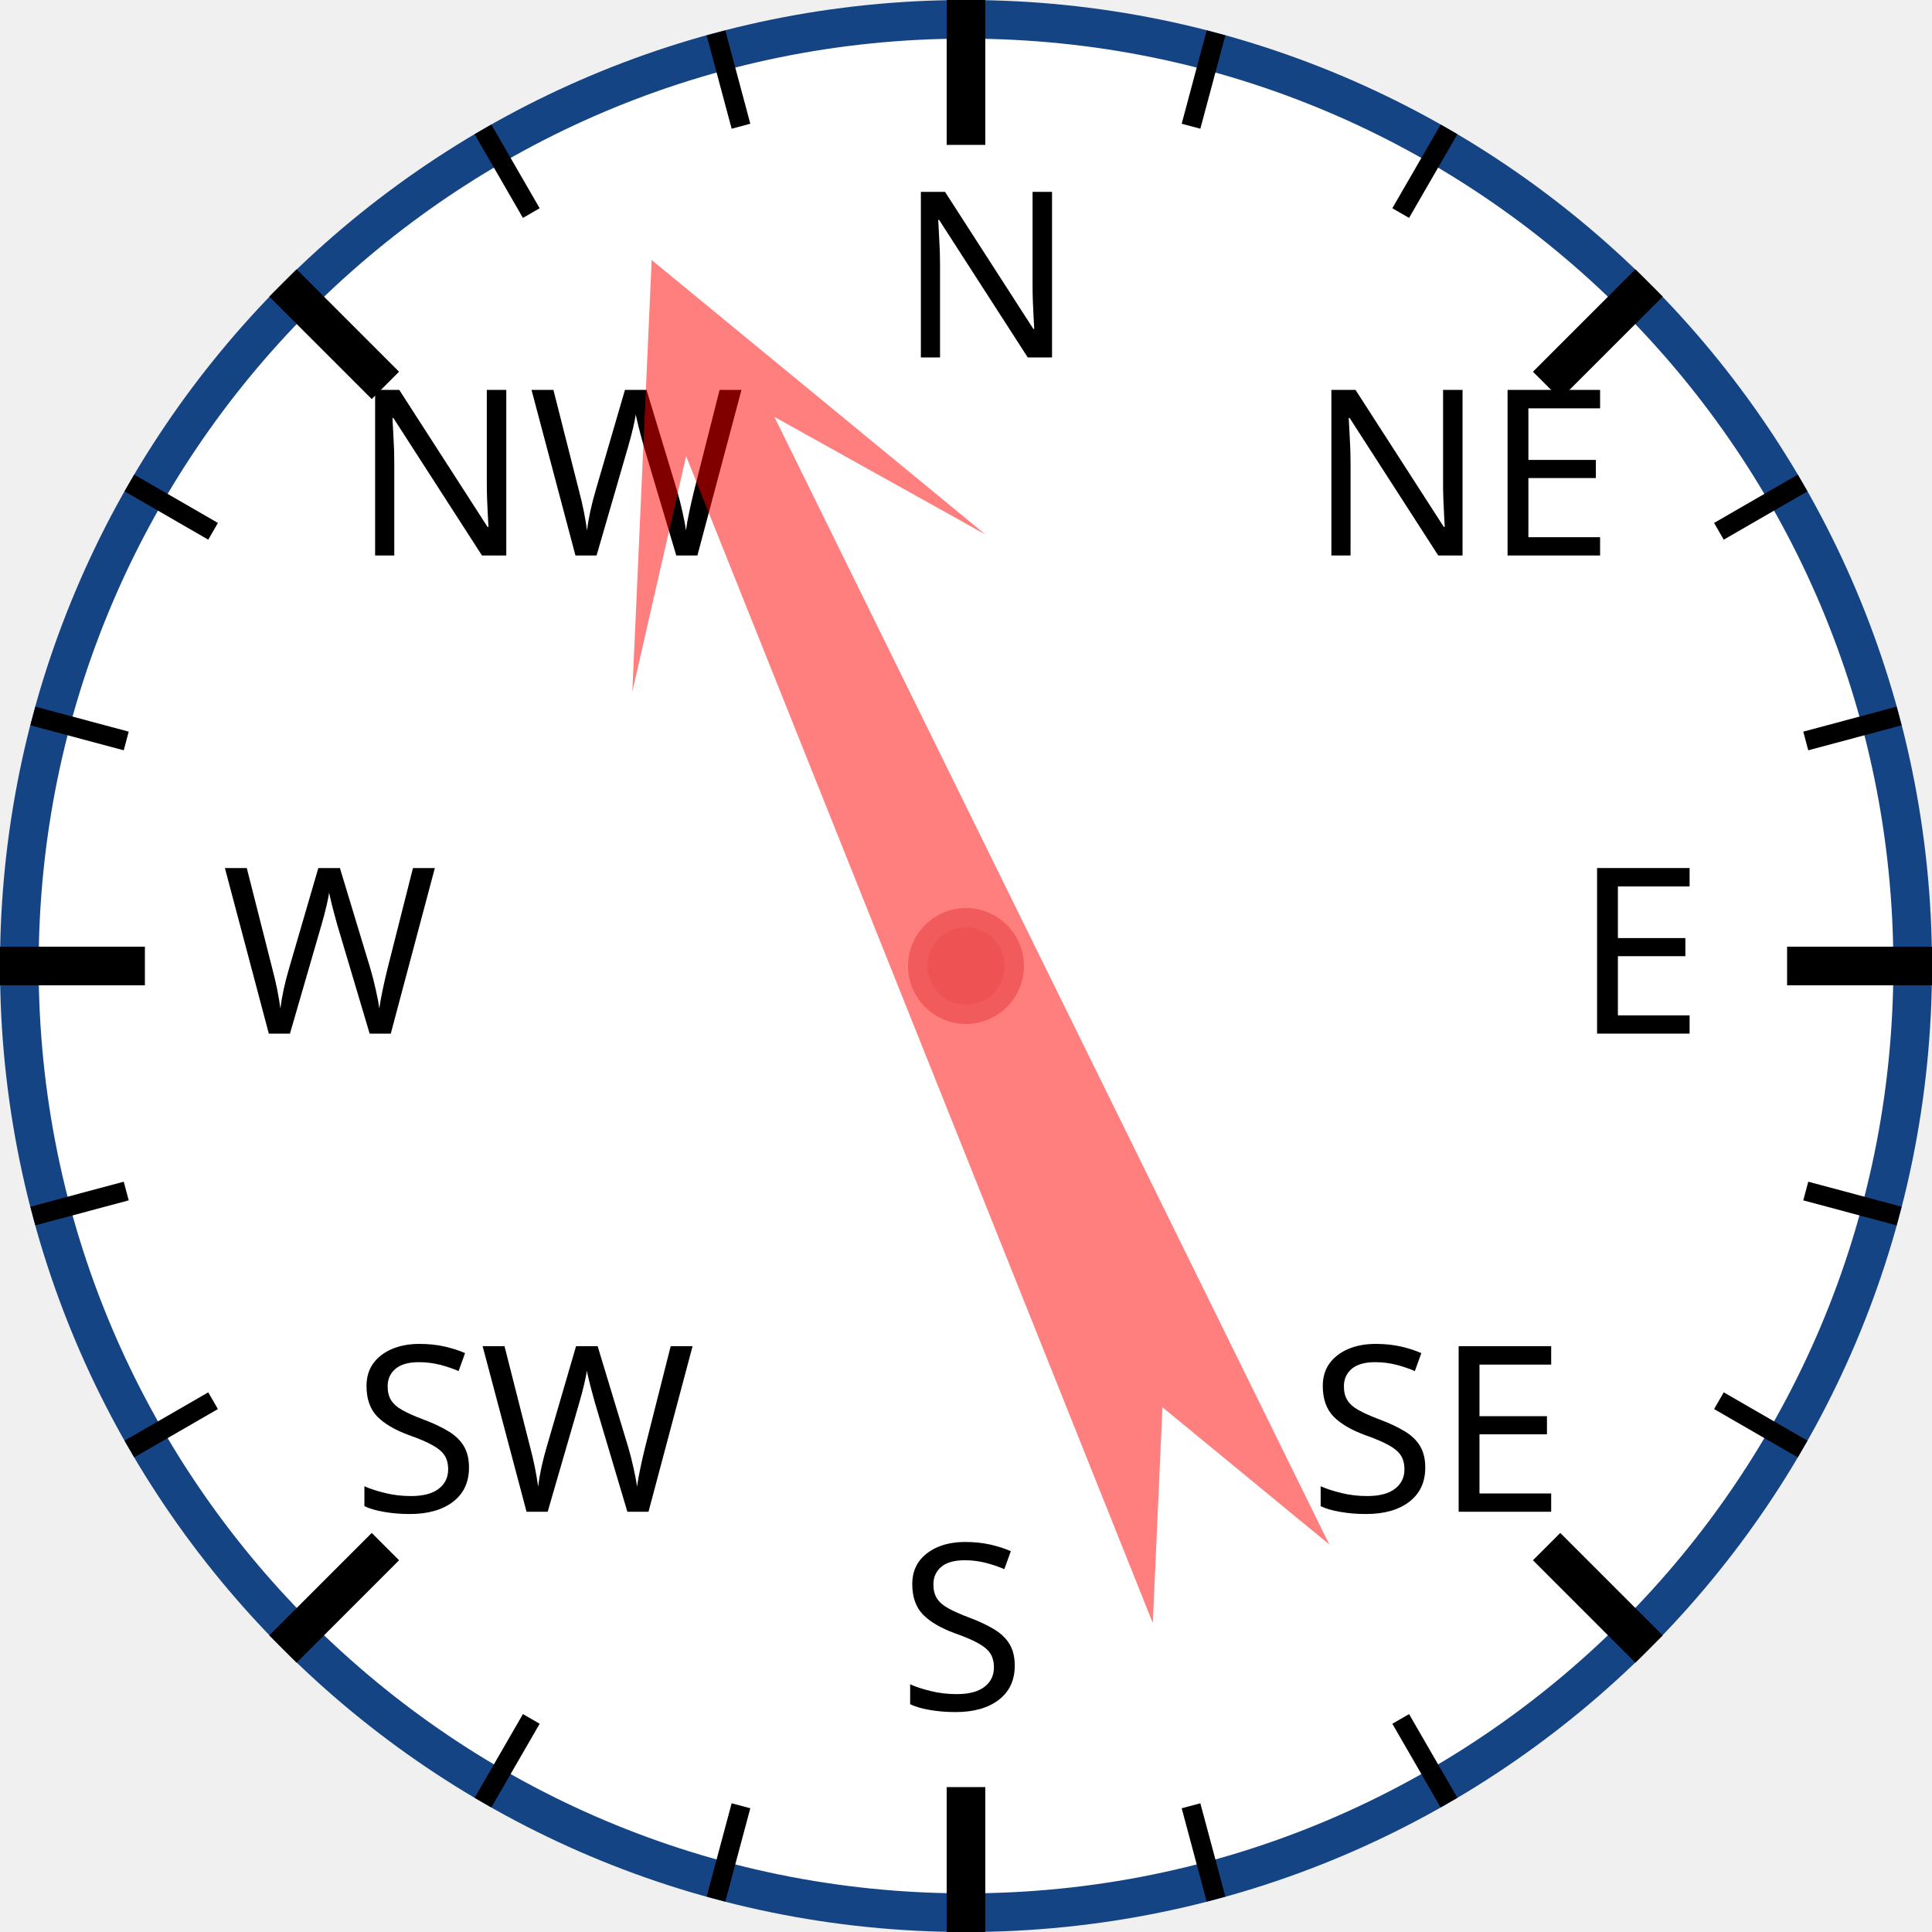
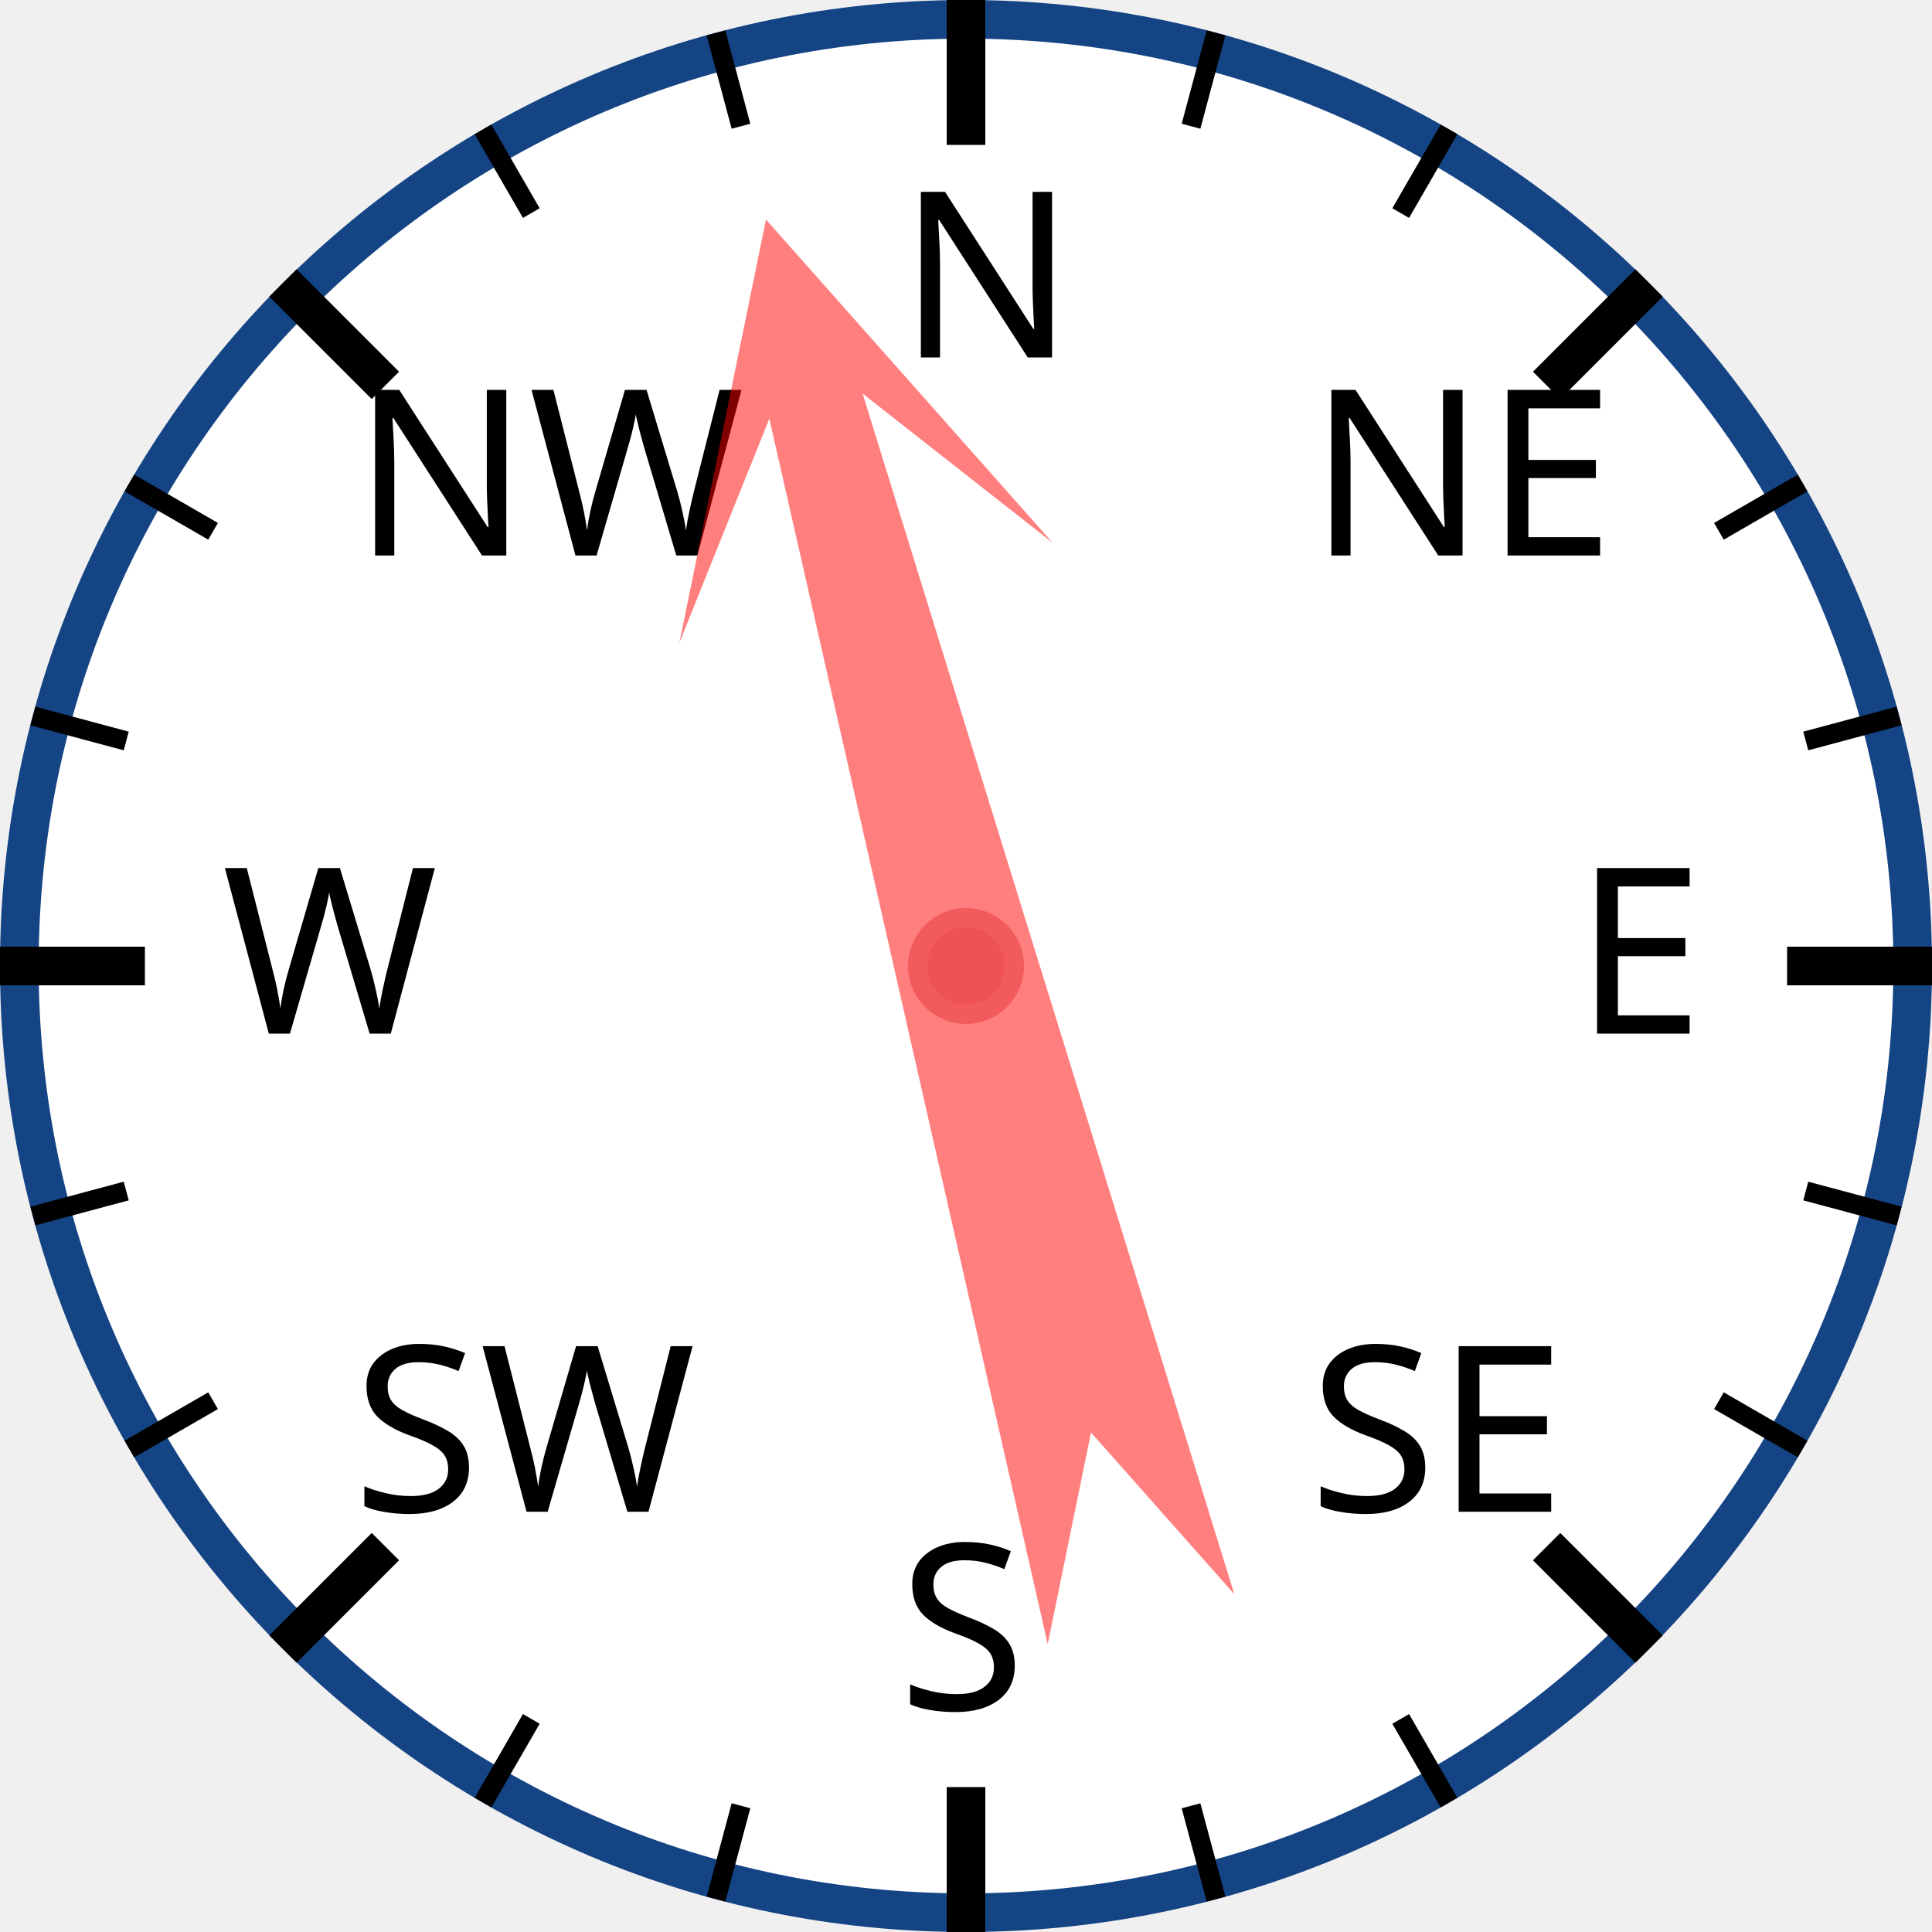
<svg xmlns="http://www.w3.org/2000/svg" width="120px" height="120px" viewBox="0 0 200 200">
  <circle cx="100" cy="100" r="98" style="fill: white; stroke: #154485; stroke-width: 4;" />
  <text x="93.0" y="37.0" style="font-family: sans-serif; font-size: 18pt;">N</text>
  <line x1="100.0" y1="0.0" x2="100.0" y2="15.0" style="stroke: black; stroke-width: 4;" />
  <line x1="74.118" y1="3.407" x2="76.706" y2="13.067" style="stroke: black; stroke-width: 2;" />
  <line x1="50" y1="13.397" x2="55" y2="22.058" style="stroke: black; stroke-width: 2;" />
  <text x="36.503" y="57.503" style="font-family: sans-serif; font-size: 18pt;">NW</text>
  <line x1="29.289" y1="29.289" x2="39.896" y2="39.896" style="stroke: black; stroke-width: 4;" />
  <line x1="13.397" y1="50" x2="22.058" y2="55" style="stroke: black; stroke-width: 2;" />
  <line x1="3.407" y1="74.118" x2="13.067" y2="76.706" style="stroke: black; stroke-width: 2;" />
  <text x="23.0" y="107.0" style="font-family: sans-serif; font-size: 18pt;">W</text>
  <line x1="0.0" y1="100.0" x2="15.0" y2="100.0" style="stroke: black; stroke-width: 4;" />
  <line x1="3.407" y1="125.882" x2="13.067" y2="123.294" style="stroke: black; stroke-width: 2;" />
  <line x1="13.397" y1="150" x2="22.058" y2="145" style="stroke: black; stroke-width: 2;" />
  <text x="36.503" y="156.497" style="font-family: sans-serif; font-size: 18pt;">SW</text>
  <line x1="29.289" y1="170.711" x2="39.896" y2="160.104" style="stroke: black; stroke-width: 4;" />
  <line x1="50" y1="186.603" x2="55" y2="177.942" style="stroke: black; stroke-width: 2;" />
  <line x1="74.118" y1="196.593" x2="76.706" y2="186.933" style="stroke: black; stroke-width: 2;" />
  <text x="93" y="177.0" style="font-family: sans-serif; font-size: 18pt;">S</text>
  <line x1="100" y1="200.0" x2="100" y2="185.0" style="stroke: black; stroke-width: 4;" />
  <line x1="125.882" y1="196.593" x2="123.294" y2="186.933" style="stroke: black; stroke-width: 2;" />
  <line x1="150.0" y1="186.603" x2="145.0" y2="177.942" style="stroke: black; stroke-width: 2;" />
  <text x="135.497" y="156.497" style="font-family: sans-serif; font-size: 18pt;">SE</text>
  <line x1="170.711" y1="170.711" x2="160.104" y2="160.104" style="stroke: black; stroke-width: 4;" />
  <line x1="186.603" y1="150" x2="177.942" y2="145" style="stroke: black; stroke-width: 2;" />
  <line x1="196.593" y1="125.882" x2="186.933" y2="123.294" style="stroke: black; stroke-width: 2;" />
  <text x="163.0" y="107" style="font-family: sans-serif; font-size: 18pt;">E</text>
  <line x1="200.0" y1="100" x2="185.0" y2="100" style="stroke: black; stroke-width: 4;" />
  <line x1="196.593" y1="74.118" x2="186.933" y2="76.706" style="stroke: black; stroke-width: 2;" />
  <line x1="186.603" y1="50" x2="177.942" y2="55" style="stroke: black; stroke-width: 2;" />
  <text x="135.497" y="57.503" style="font-family: sans-serif; font-size: 18pt;">NE</text>
  <line x1="170.711" y1="29.289" x2="160.104" y2="39.896" style="stroke: black; stroke-width: 4;" />
  <line x1="150" y1="13.397" x2="145" y2="22.058" style="stroke: black; stroke-width: 2;" />
  <line x1="125.882" y1="3.407" x2="123.294" y2="13.067" style="stroke: black; stroke-width: 2;" />
-   <polygon points="100 20 120 60 105 40 110 170 100 150 90 170 95 40 80 60" style="fill: red; fill-opacity: 0.5;" transform="rotate(336,100,100)" />
+   <polygon points="100 20 120 60 105 40 110 170 100 150 90 170 95 40 80 60" style="fill: red; fill-opacity: 0.5;" transform="rotate(345,100,100)" />
  <circle cx="100" cy="100" r="5" style="fill: #EE5252; stroke: #F25B5B; stroke-width: 2;" />
</svg>
